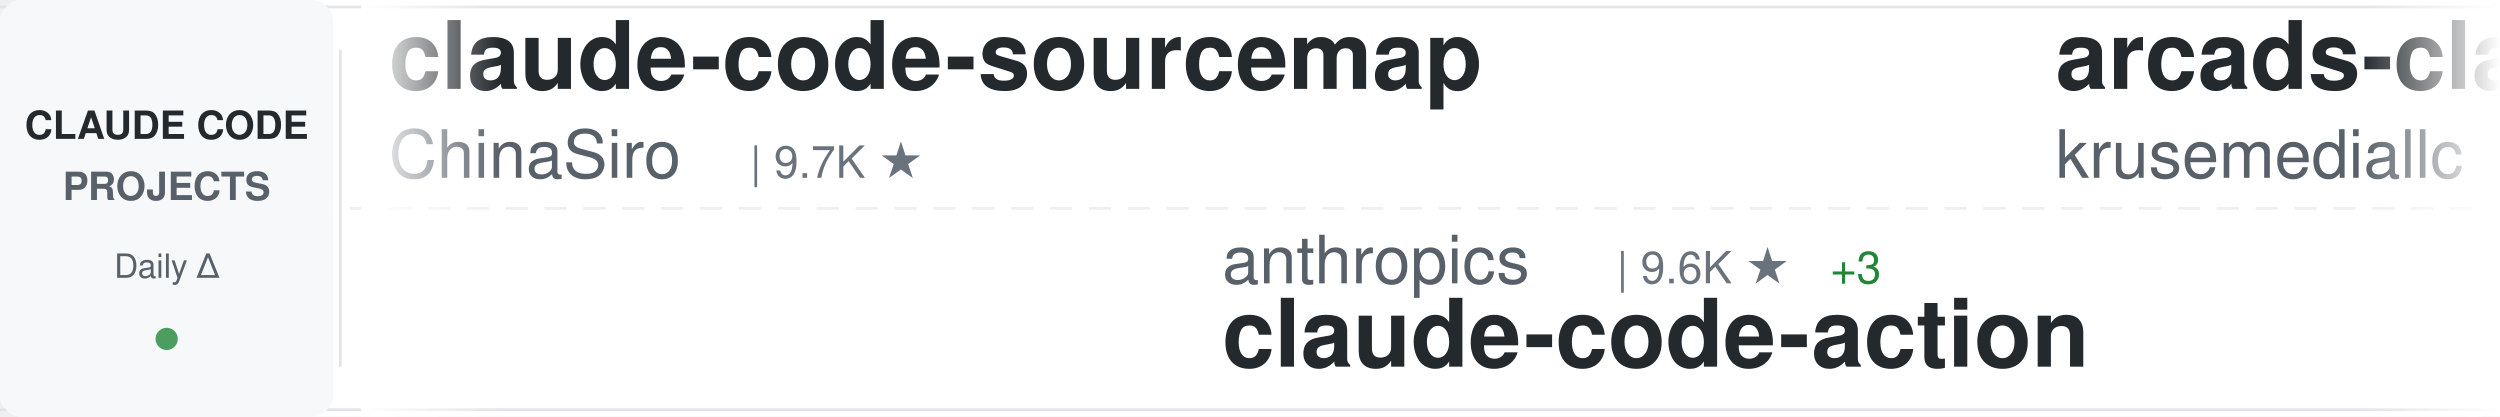
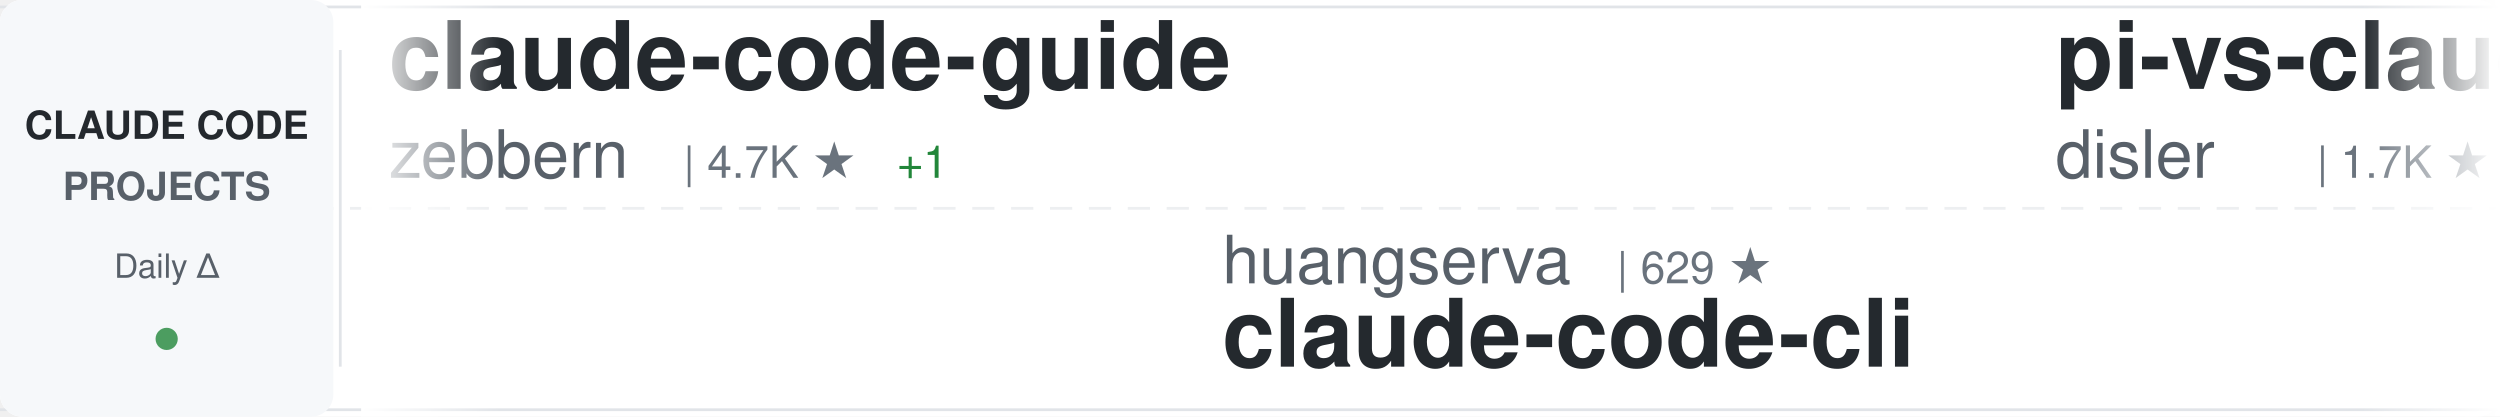
<svg xmlns="http://www.w3.org/2000/svg" width="900" height="150">
  <defs>
    <linearGradient id="awesomeLeftFade" x1="0%" y1="0%" x2="100%" y2="0%">
      <stop offset="0%" style="stop-color:#ffffff;stop-opacity:1" />
      <stop offset="100%" style="stop-color:#ffffff;stop-opacity:0" />
    </linearGradient>
    <linearGradient id="awesomeRightFade" x1="0%" y1="0%" x2="100%" y2="0%">
      <stop offset="0%" style="stop-color:#ffffff;stop-opacity:0" />
      <stop offset="100%" style="stop-color:#ffffff;stop-opacity:1" />
    </linearGradient>
  </defs>
  <rect width="900" height="150" fill="#ffffff" rx="8" />
  <rect x="0" y="2" width="900" height="1" fill="#e1e4e8" />
  <rect x="0" y="147" width="900" height="1" fill="#e1e4e8" />
  <line x1="0" y1="75" x2="900" y2="75" stroke="#e1e4e8" stroke-width="1" stroke-dasharray="8 6" opacity="0.6" />
  <rect x="0" y="0" width="120" height="150" fill="#f6f8fa" rx="8" />
  <text x="60" y="50" font-family="-apple-system, BlinkMacSystemFont, 'Segoe UI', Helvetica, Arial, sans-serif" font-size="14" font-weight="600" fill="#24292e" text-anchor="middle">CLAUDE CODE</text>
  <text x="60" y="72" font-family="-apple-system, BlinkMacSystemFont, 'Segoe UI', Helvetica, Arial, sans-serif" font-size="14" font-weight="600" fill="#586069" text-anchor="middle">PROJECTS</text>
  <text x="60" y="100" font-family="-apple-system, BlinkMacSystemFont, 'Segoe UI', Helvetica, Arial, sans-serif" font-size="12" font-weight="500" fill="#586069" text-anchor="middle">Daily Δ</text>
  <circle cx="60" cy="122" r="4" fill="#22863a" opacity="0.8" />
  <rect x="122" y="18" width="1" height="114" fill="#e1e4e8" />
  <clipPath id="awesomeTickerClip">
    <rect x="130" y="0" width="770" height="150" />
  </clipPath>
  <g clip-path="url(#awesomeTickerClip)">
    <g id="awesomeTickerItems">
      <animateTransform attributeName="transform" attributeType="XML" type="translate" from="0 0" to="-3000 0" dur="54s" repeatCount="indefinite" />
      <g transform="translate(0, 0)">
-         <text x="140" y="32" font-family="-apple-system, BlinkMacSystemFont, 'Segoe UI', Helvetica, Arial, sans-serif" font-size="34" font-weight="600" fill="#24292e">claude-code-sourcemap</text>
-         <text x="140" y="64" font-family="-apple-system, BlinkMacSystemFont, 'Segoe UI', Helvetica, Arial, sans-serif" font-size="24" font-weight="400" fill="#586069">ChinaSiro</text>
-         <text x="270" y="64" font-family="-apple-system, BlinkMacSystemFont, 'Segoe UI', Helvetica, Arial, sans-serif" font-size="16" font-weight="500" fill="#6a737d">| 9.7K ★</text>
+         <text x="140" y="32" font-family="-apple-system, BlinkMacSystemFont, 'Segoe UI', Helvetica, Arial, sans-serif" font-size="34" font-weight="600" fill="#24292e">claude-code-guide</text>
+         <text x="140" y="64" font-family="-apple-system, BlinkMacSystemFont, 'Segoe UI', Helvetica, Arial, sans-serif" font-size="24" font-weight="400" fill="#586069">zebbern</text>
+         <text x="246" y="64" font-family="-apple-system, BlinkMacSystemFont, 'Segoe UI', Helvetica, Arial, sans-serif" font-size="16" font-weight="500" fill="#6a737d">| 4.7K ★</text>
+         <text x="323" y="64" font-family="-apple-system, BlinkMacSystemFont, 'Segoe UI', Helvetica, Arial, sans-serif" font-size="16" font-weight="500" fill="#22863a"> +1</text>
      </g>
      <g transform="translate(300, 0)">
-         <text x="140" y="102" font-family="-apple-system, BlinkMacSystemFont, 'Segoe UI', Helvetica, Arial, sans-serif" font-size="24" font-weight="400" fill="#586069">anthropics</text>
-         <text x="282" y="102" font-family="-apple-system, BlinkMacSystemFont, 'Segoe UI', Helvetica, Arial, sans-serif" font-size="16" font-weight="500" fill="#6a737d">| 9.6K ★</text>
-         <text x="359" y="102" font-family="-apple-system, BlinkMacSystemFont, 'Segoe UI', Helvetica, Arial, sans-serif" font-size="16" font-weight="500" fill="#22863a"> +3</text>
-         <text x="140" y="132" font-family="-apple-system, BlinkMacSystemFont, 'Segoe UI', Helvetica, Arial, sans-serif" font-size="34" font-weight="600" fill="#24292e">claude-code-action</text>
+         <text x="140" y="102" font-family="-apple-system, BlinkMacSystemFont, 'Segoe UI', Helvetica, Arial, sans-serif" font-size="24" font-weight="400" fill="#586069">huangserva</text>
+         <text x="282" y="102" font-family="-apple-system, BlinkMacSystemFont, 'Segoe UI', Helvetica, Arial, sans-serif" font-size="16" font-weight="500" fill="#6a737d">| 629 ★</text>
+         <text x="140" y="132" font-family="-apple-system, BlinkMacSystemFont, 'Segoe UI', Helvetica, Arial, sans-serif" font-size="34" font-weight="600" fill="#24292e">claude-code-cli</text>
      </g>
      <g transform="translate(600, 0)">
-         <text x="140" y="32" font-family="-apple-system, BlinkMacSystemFont, 'Segoe UI', Helvetica, Arial, sans-serif" font-size="34" font-weight="600" fill="#24292e">arcads-claude-code</text>
-         <text x="140" y="64" font-family="-apple-system, BlinkMacSystemFont, 'Segoe UI', Helvetica, Arial, sans-serif" font-size="24" font-weight="400" fill="#586069">krusemediallc</text>
-         <text x="318" y="64" font-family="-apple-system, BlinkMacSystemFont, 'Segoe UI', Helvetica, Arial, sans-serif" font-size="16" font-weight="500" fill="#6a737d">| 1.6K ★</text>
+         <text x="140" y="32" font-family="-apple-system, BlinkMacSystemFont, 'Segoe UI', Helvetica, Arial, sans-serif" font-size="34" font-weight="600" fill="#24292e">pi-vs-claude-code</text>
+         <text x="140" y="64" font-family="-apple-system, BlinkMacSystemFont, 'Segoe UI', Helvetica, Arial, sans-serif" font-size="24" font-weight="400" fill="#586069">disler</text>
+         <text x="234" y="64" font-family="-apple-system, BlinkMacSystemFont, 'Segoe UI', Helvetica, Arial, sans-serif" font-size="16" font-weight="500" fill="#6a737d">| 1.7K ★</text>
      </g>
      <g transform="translate(900, 0)">
-         <text x="140" y="102" font-family="-apple-system, BlinkMacSystemFont, 'Segoe UI', Helvetica, Arial, sans-serif" font-size="24" font-weight="400" fill="#586069">VILA-Lab</text>
-         <text x="258" y="102" font-family="-apple-system, BlinkMacSystemFont, 'Segoe UI', Helvetica, Arial, sans-serif" font-size="16" font-weight="500" fill="#6a737d">| 2.2K ★</text>
-         <text x="140" y="132" font-family="-apple-system, BlinkMacSystemFont, 'Segoe UI', Helvetica, Arial, sans-serif" font-size="34" font-weight="600" fill="#24292e">Dive-into-Claude-Code</text>
+         <text x="140" y="102" font-family="-apple-system, BlinkMacSystemFont, 'Segoe UI', Helvetica, Arial, sans-serif" font-size="24" font-weight="400" fill="#586069">guanshan</text>
+         <text x="258" y="102" font-family="-apple-system, BlinkMacSystemFont, 'Segoe UI', Helvetica, Arial, sans-serif" font-size="16" font-weight="500" fill="#6a737d">| 60 ★</text>
+         <text x="140" y="132" font-family="-apple-system, BlinkMacSystemFont, 'Segoe UI', Helvetica, Arial, sans-serif" font-size="34" font-weight="600" fill="#24292e">ClaudeCode</text>
      </g>
      <g transform="translate(1200, 0)">
-         <text x="140" y="32" font-family="-apple-system, BlinkMacSystemFont, 'Segoe UI', Helvetica, Arial, sans-serif" font-size="34" font-weight="600" fill="#24292e">ClaudeCodeAgents</text>
-         <text x="140" y="64" font-family="-apple-system, BlinkMacSystemFont, 'Segoe UI', Helvetica, Arial, sans-serif" font-size="24" font-weight="400" fill="#586069">darcyegb</text>
-         <text x="258" y="64" font-family="-apple-system, BlinkMacSystemFont, 'Segoe UI', Helvetica, Arial, sans-serif" font-size="16" font-weight="500" fill="#6a737d">| 777 ★</text>
+         <text x="140" y="32" font-family="-apple-system, BlinkMacSystemFont, 'Segoe UI', Helvetica, Arial, sans-serif" font-size="34" font-weight="600" fill="#24292e">claude-code-security-rev...</text>
+         <text x="140" y="64" font-family="-apple-system, BlinkMacSystemFont, 'Segoe UI', Helvetica, Arial, sans-serif" font-size="24" font-weight="400" fill="#586069">anthropics</text>
+         <text x="282" y="64" font-family="-apple-system, BlinkMacSystemFont, 'Segoe UI', Helvetica, Arial, sans-serif" font-size="16" font-weight="500" fill="#6a737d">| 6.4K ★</text>
      </g>
      <g transform="translate(1500, 0)">
-         <text x="140" y="102" font-family="-apple-system, BlinkMacSystemFont, 'Segoe UI', Helvetica, Arial, sans-serif" font-size="24" font-weight="400" fill="#586069">https-deeplearning-ai</text>
-         <text x="414" y="102" font-family="-apple-system, BlinkMacSystemFont, 'Segoe UI', Helvetica, Arial, sans-serif" font-size="16" font-weight="500" fill="#6a737d">| 556 ★</text>
-         <text x="140" y="132" font-family="-apple-system, BlinkMacSystemFont, 'Segoe UI', Helvetica, Arial, sans-serif" font-size="34" font-weight="600" fill="#24292e">sc-claude-code-files</text>
+         <text x="140" y="102" font-family="-apple-system, BlinkMacSystemFont, 'Segoe UI', Helvetica, Arial, sans-serif" font-size="24" font-weight="400" fill="#586069">asgeirtj</text>
+         <text x="258" y="102" font-family="-apple-system, BlinkMacSystemFont, 'Segoe UI', Helvetica, Arial, sans-serif" font-size="16" font-weight="500" fill="#6a737d">| 69.8K ★</text>
+         <text x="344" y="102" font-family="-apple-system, BlinkMacSystemFont, 'Segoe UI', Helvetica, Arial, sans-serif" font-size="16" font-weight="500" fill="#22863a"> +5</text>
+         <text x="140" y="132" font-family="-apple-system, BlinkMacSystemFont, 'Segoe UI', Helvetica, Arial, sans-serif" font-size="34" font-weight="600" fill="#24292e">system_prompts_leaks</text>
      </g>
      <g transform="translate(1800, 0)">
-         <text x="140" y="32" font-family="-apple-system, BlinkMacSystemFont, 'Segoe UI', Helvetica, Arial, sans-serif" font-size="34" font-weight="600" fill="#24292e">claude-code-spec-workflo...</text>
-         <text x="140" y="64" font-family="-apple-system, BlinkMacSystemFont, 'Segoe UI', Helvetica, Arial, sans-serif" font-size="24" font-weight="400" fill="#586069">Pimzino</text>
-         <text x="246" y="64" font-family="-apple-system, BlinkMacSystemFont, 'Segoe UI', Helvetica, Arial, sans-serif" font-size="16" font-weight="500" fill="#6a737d">| 3.9K ★</text>
+         <text x="140" y="32" font-family="-apple-system, BlinkMacSystemFont, 'Segoe UI', Helvetica, Arial, sans-serif" font-size="34" font-weight="600" fill="#24292e">oh-my-claudecode</text>
+         <text x="140" y="64" font-family="-apple-system, BlinkMacSystemFont, 'Segoe UI', Helvetica, Arial, sans-serif" font-size="24" font-weight="400" fill="#586069">Yeachan-Heo</text>
+         <text x="294" y="64" font-family="-apple-system, BlinkMacSystemFont, 'Segoe UI', Helvetica, Arial, sans-serif" font-size="16" font-weight="500" fill="#6a737d">| 40.0K ★</text>
+         <text x="380" y="64" font-family="-apple-system, BlinkMacSystemFont, 'Segoe UI', Helvetica, Arial, sans-serif" font-size="16" font-weight="500" fill="#22863a"> +7</text>
      </g>
      <g transform="translate(2100, 0)">
-         <text x="140" y="102" font-family="-apple-system, BlinkMacSystemFont, 'Segoe UI', Helvetica, Arial, sans-serif" font-size="24" font-weight="400" fill="#586069">KPR111</text>
-         <text x="234" y="102" font-family="-apple-system, BlinkMacSystemFont, 'Segoe UI', Helvetica, Arial, sans-serif" font-size="16" font-weight="500" fill="#6a737d">| 18 ★</text>
-         <text x="140" y="132" font-family="-apple-system, BlinkMacSystemFont, 'Segoe UI', Helvetica, Arial, sans-serif" font-size="34" font-weight="600" fill="#24292e">Claude-Code</text>
+         <text x="140" y="102" font-family="-apple-system, BlinkMacSystemFont, 'Segoe UI', Helvetica, Arial, sans-serif" font-size="24" font-weight="400" fill="#586069">ykdojo</text>
+         <text x="234" y="102" font-family="-apple-system, BlinkMacSystemFont, 'Segoe UI', Helvetica, Arial, sans-serif" font-size="16" font-weight="500" fill="#6a737d">| 10.2K ★</text>
+         <text x="140" y="132" font-family="-apple-system, BlinkMacSystemFont, 'Segoe UI', Helvetica, Arial, sans-serif" font-size="34" font-weight="600" fill="#24292e">claude-code-tips</text>
      </g>
      <g transform="translate(2400, 0)">
-         <text x="140" y="32" font-family="-apple-system, BlinkMacSystemFont, 'Segoe UI', Helvetica, Arial, sans-serif" font-size="34" font-weight="600" fill="#24292e">Open-ClaudeCode</text>
-         <text x="140" y="64" font-family="-apple-system, BlinkMacSystemFont, 'Segoe UI', Helvetica, Arial, sans-serif" font-size="24" font-weight="400" fill="#586069">LING71671</text>
-         <text x="270" y="64" font-family="-apple-system, BlinkMacSystemFont, 'Segoe UI', Helvetica, Arial, sans-serif" font-size="16" font-weight="500" fill="#6a737d">| 970 ★</text>
+         <text x="140" y="32" font-family="-apple-system, BlinkMacSystemFont, 'Segoe UI', Helvetica, Arial, sans-serif" font-size="34" font-weight="600" fill="#24292e">claude-code-my-workflow</text>
+         <text x="140" y="64" font-family="-apple-system, BlinkMacSystemFont, 'Segoe UI', Helvetica, Arial, sans-serif" font-size="24" font-weight="400" fill="#586069">pedrohcgs</text>
+         <text x="270" y="64" font-family="-apple-system, BlinkMacSystemFont, 'Segoe UI', Helvetica, Arial, sans-serif" font-size="16" font-weight="500" fill="#6a737d">| 1.7K ★</text>
      </g>
      <g transform="translate(2700, 0)">
-         <text x="140" y="102" font-family="-apple-system, BlinkMacSystemFont, 'Segoe UI', Helvetica, Arial, sans-serif" font-size="24" font-weight="400" fill="#586069">oboard</text>
-         <text x="234" y="102" font-family="-apple-system, BlinkMacSystemFont, 'Segoe UI', Helvetica, Arial, sans-serif" font-size="16" font-weight="500" fill="#6a737d">| 3.3K ★</text>
-         <text x="140" y="132" font-family="-apple-system, BlinkMacSystemFont, 'Segoe UI', Helvetica, Arial, sans-serif" font-size="34" font-weight="600" fill="#24292e">claude-code-rev</text>
+         <text x="140" y="102" font-family="-apple-system, BlinkMacSystemFont, 'Segoe UI', Helvetica, Arial, sans-serif" font-size="24" font-weight="400" fill="#586069">edmund-io</text>
+         <text x="270" y="102" font-family="-apple-system, BlinkMacSystemFont, 'Segoe UI', Helvetica, Arial, sans-serif" font-size="16" font-weight="500" fill="#6a737d">| 1.5K ★</text>
+         <text x="140" y="132" font-family="-apple-system, BlinkMacSystemFont, 'Segoe UI', Helvetica, Arial, sans-serif" font-size="34" font-weight="600" fill="#24292e">edmunds-claude-code</text>
      </g>
      <g transform="translate(3000, 0)">
-         <text x="140" y="32" font-family="-apple-system, BlinkMacSystemFont, 'Segoe UI', Helvetica, Arial, sans-serif" font-size="34" font-weight="600" fill="#24292e">claude-code-sourcemap</text>
-         <text x="140" y="64" font-family="-apple-system, BlinkMacSystemFont, 'Segoe UI', Helvetica, Arial, sans-serif" font-size="24" font-weight="400" fill="#586069">ChinaSiro</text>
-         <text x="270" y="64" font-family="-apple-system, BlinkMacSystemFont, 'Segoe UI', Helvetica, Arial, sans-serif" font-size="16" font-weight="500" fill="#6a737d">| 9.7K ★</text>
+         <text x="140" y="32" font-family="-apple-system, BlinkMacSystemFont, 'Segoe UI', Helvetica, Arial, sans-serif" font-size="34" font-weight="600" fill="#24292e">claude-code-guide</text>
+         <text x="140" y="64" font-family="-apple-system, BlinkMacSystemFont, 'Segoe UI', Helvetica, Arial, sans-serif" font-size="24" font-weight="400" fill="#586069">zebbern</text>
+         <text x="246" y="64" font-family="-apple-system, BlinkMacSystemFont, 'Segoe UI', Helvetica, Arial, sans-serif" font-size="16" font-weight="500" fill="#6a737d">| 4.7K ★</text>
+         <text x="323" y="64" font-family="-apple-system, BlinkMacSystemFont, 'Segoe UI', Helvetica, Arial, sans-serif" font-size="16" font-weight="500" fill="#22863a"> +1</text>
      </g>
      <g transform="translate(3300, 0)">
-         <text x="140" y="102" font-family="-apple-system, BlinkMacSystemFont, 'Segoe UI', Helvetica, Arial, sans-serif" font-size="24" font-weight="400" fill="#586069">anthropics</text>
-         <text x="282" y="102" font-family="-apple-system, BlinkMacSystemFont, 'Segoe UI', Helvetica, Arial, sans-serif" font-size="16" font-weight="500" fill="#6a737d">| 9.6K ★</text>
-         <text x="359" y="102" font-family="-apple-system, BlinkMacSystemFont, 'Segoe UI', Helvetica, Arial, sans-serif" font-size="16" font-weight="500" fill="#22863a"> +3</text>
-         <text x="140" y="132" font-family="-apple-system, BlinkMacSystemFont, 'Segoe UI', Helvetica, Arial, sans-serif" font-size="34" font-weight="600" fill="#24292e">claude-code-action</text>
+         <text x="140" y="102" font-family="-apple-system, BlinkMacSystemFont, 'Segoe UI', Helvetica, Arial, sans-serif" font-size="24" font-weight="400" fill="#586069">huangserva</text>
+         <text x="282" y="102" font-family="-apple-system, BlinkMacSystemFont, 'Segoe UI', Helvetica, Arial, sans-serif" font-size="16" font-weight="500" fill="#6a737d">| 629 ★</text>
+         <text x="140" y="132" font-family="-apple-system, BlinkMacSystemFont, 'Segoe UI', Helvetica, Arial, sans-serif" font-size="34" font-weight="600" fill="#24292e">claude-code-cli</text>
      </g>
      <g transform="translate(3600, 0)">
-         <text x="140" y="32" font-family="-apple-system, BlinkMacSystemFont, 'Segoe UI', Helvetica, Arial, sans-serif" font-size="34" font-weight="600" fill="#24292e">arcads-claude-code</text>
-         <text x="140" y="64" font-family="-apple-system, BlinkMacSystemFont, 'Segoe UI', Helvetica, Arial, sans-serif" font-size="24" font-weight="400" fill="#586069">krusemediallc</text>
-         <text x="318" y="64" font-family="-apple-system, BlinkMacSystemFont, 'Segoe UI', Helvetica, Arial, sans-serif" font-size="16" font-weight="500" fill="#6a737d">| 1.6K ★</text>
+         <text x="140" y="32" font-family="-apple-system, BlinkMacSystemFont, 'Segoe UI', Helvetica, Arial, sans-serif" font-size="34" font-weight="600" fill="#24292e">pi-vs-claude-code</text>
+         <text x="140" y="64" font-family="-apple-system, BlinkMacSystemFont, 'Segoe UI', Helvetica, Arial, sans-serif" font-size="24" font-weight="400" fill="#586069">disler</text>
+         <text x="234" y="64" font-family="-apple-system, BlinkMacSystemFont, 'Segoe UI', Helvetica, Arial, sans-serif" font-size="16" font-weight="500" fill="#6a737d">| 1.7K ★</text>
      </g>
      <g transform="translate(3900, 0)">
-         <text x="140" y="102" font-family="-apple-system, BlinkMacSystemFont, 'Segoe UI', Helvetica, Arial, sans-serif" font-size="24" font-weight="400" fill="#586069">VILA-Lab</text>
-         <text x="258" y="102" font-family="-apple-system, BlinkMacSystemFont, 'Segoe UI', Helvetica, Arial, sans-serif" font-size="16" font-weight="500" fill="#6a737d">| 2.2K ★</text>
-         <text x="140" y="132" font-family="-apple-system, BlinkMacSystemFont, 'Segoe UI', Helvetica, Arial, sans-serif" font-size="34" font-weight="600" fill="#24292e">Dive-into-Claude-Code</text>
+         <text x="140" y="102" font-family="-apple-system, BlinkMacSystemFont, 'Segoe UI', Helvetica, Arial, sans-serif" font-size="24" font-weight="400" fill="#586069">guanshan</text>
+         <text x="258" y="102" font-family="-apple-system, BlinkMacSystemFont, 'Segoe UI', Helvetica, Arial, sans-serif" font-size="16" font-weight="500" fill="#6a737d">| 60 ★</text>
+         <text x="140" y="132" font-family="-apple-system, BlinkMacSystemFont, 'Segoe UI', Helvetica, Arial, sans-serif" font-size="34" font-weight="600" fill="#24292e">ClaudeCode</text>
      </g>
    </g>
  </g>
  <rect x="130" y="0" width="50" height="150" fill="url(#awesomeLeftFade)" />
  <rect x="850" y="0" width="50" height="150" fill="url(#awesomeRightFade)" />
</svg>
